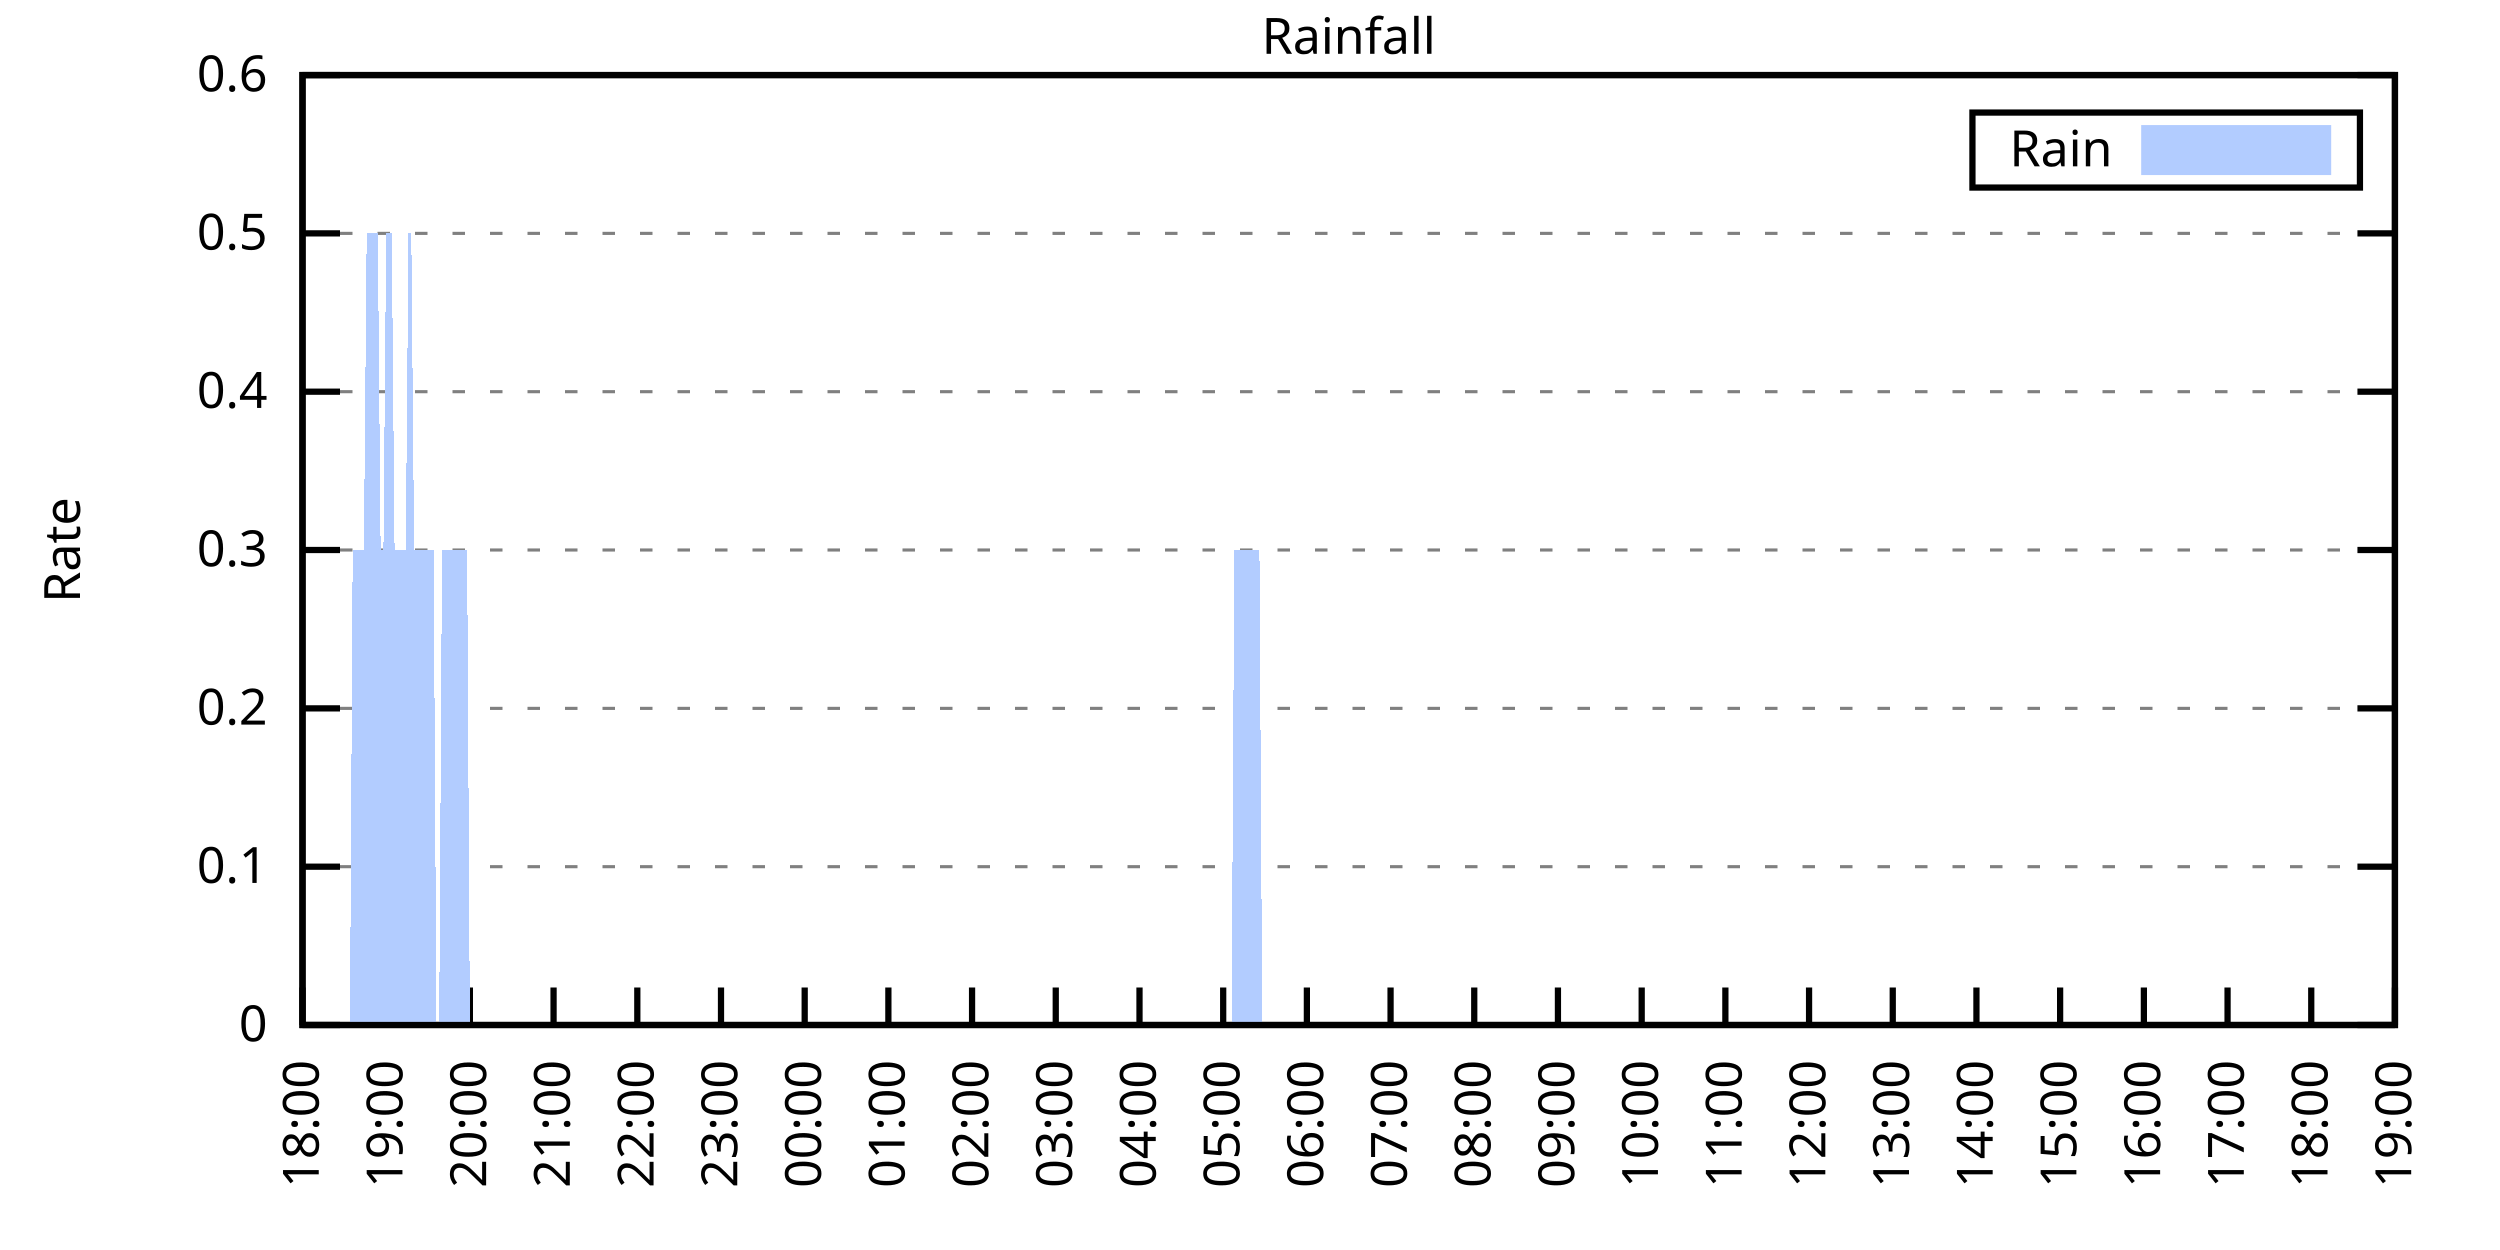
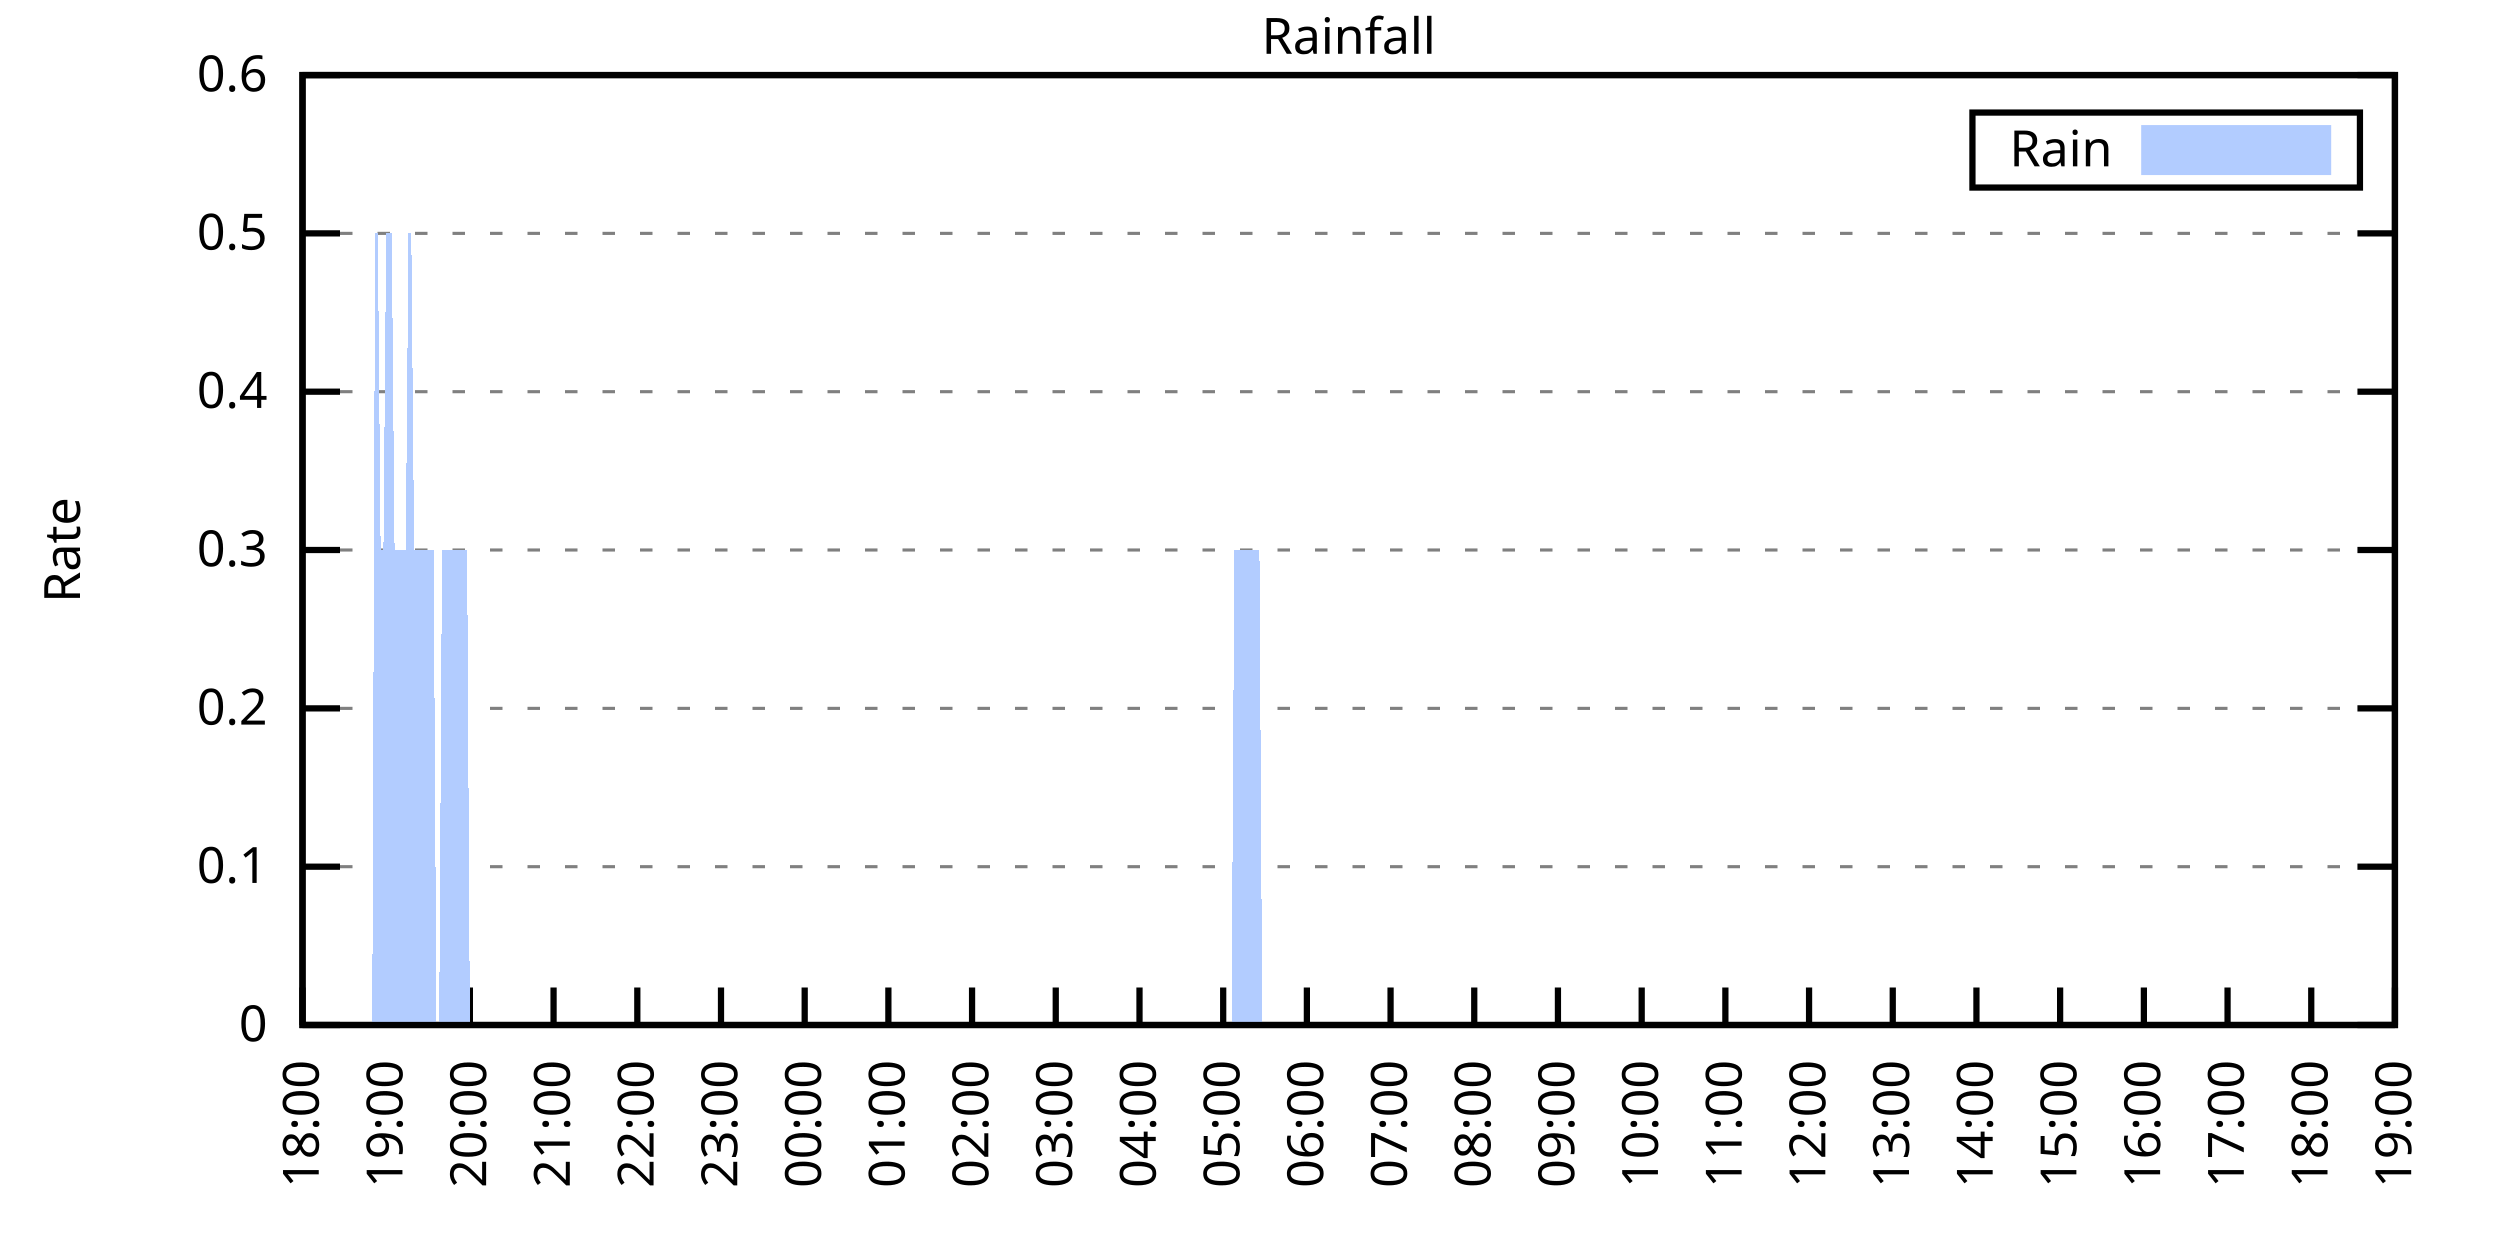
<svg xmlns="http://www.w3.org/2000/svg" xmlns:xlink="http://www.w3.org/1999/xlink" width="400" height="200" viewBox="0 0 400 200">
  <g id="gnuplot_canvas">
    <rect x="0" y="0" width="400" height="200" fill="none" />
    <defs>
      <circle id="gpDot" r="0.5" stroke-width="0.5" stroke="currentColor" />
      <path id="gpPt0" stroke-width="0.333" stroke="currentColor" d="M-1,0 h2 M0,-1 v2" />
      <path id="gpPt1" stroke-width="0.333" stroke="currentColor" d="M-1,-1 L1,1 M1,-1 L-1,1" />
      <path id="gpPt2" stroke-width="0.333" stroke="currentColor" d="M-1,0 L1,0 M0,-1 L0,1 M-1,-1 L1,1 M-1,1 L1,-1" />
      <rect id="gpPt3" stroke-width="0.333" stroke="currentColor" x="-1" y="-1" width="2" height="2" />
      <rect id="gpPt4" stroke-width="0.333" stroke="currentColor" fill="currentColor" x="-1" y="-1" width="2" height="2" />
      <circle id="gpPt5" stroke-width="0.333" stroke="currentColor" cx="0" cy="0" r="1" />
      <use xlink:href="#gpPt5" id="gpPt6" fill="currentColor" stroke="none" />
      <path id="gpPt7" stroke-width="0.333" stroke="currentColor" d="M0,-1.33 L-1.33,0.67 L1.33,0.67 z" />
      <use xlink:href="#gpPt7" id="gpPt8" fill="currentColor" stroke="none" />
      <use xlink:href="#gpPt7" id="gpPt9" stroke="currentColor" transform="rotate(180)" />
      <use xlink:href="#gpPt9" id="gpPt10" fill="currentColor" stroke="none" />
      <use xlink:href="#gpPt3" id="gpPt11" stroke="currentColor" transform="rotate(45)" />
      <use xlink:href="#gpPt11" id="gpPt12" fill="currentColor" stroke="none" />
      <path id="gpPt13" stroke-width="0.333" stroke="currentColor" d="M0,1.330 L1.265,0.411 L0.782,-1.067 L-0.782,-1.076 L-1.265,0.411 z" />
      <use xlink:href="#gpPt13" id="gpPt14" fill="currentColor" stroke="none" />
      <filter id="textbox" filterUnits="objectBoundingBox" x="0" y="0" height="1" width="1">
        <feFlood flood-color="white" flood-opacity="1" result="bgnd" />
        <feComposite in="SourceGraphic" in2="bgnd" operator="atop" />
      </filter>
      <filter id="greybox" filterUnits="objectBoundingBox" x="0" y="0" height="1" width="1">
        <feFlood flood-color="lightgrey" flood-opacity="1" result="grey" />
        <feComposite in="SourceGraphic" in2="grey" operator="atop" />
      </filter>
    </defs>
    <g fill="none" color="white" stroke="currentColor" stroke-width="1.00" stroke-linecap="butt" stroke-linejoin="miter">
</g>
    <g fill="none" color="black" stroke="currentColor" stroke-width="1.00" stroke-linecap="butt" stroke-linejoin="miter">
      <g stroke="none" shape-rendering="crispEdges">
        <polygon fill="rgb(255, 255, 255)" points="48.40,164.00 383.18,164.00 383.18,12.02 48.40,12.02 " />
      </g>
    </g>
    <g fill="none" color="black" stroke="currentColor" stroke-width="1.00" stroke-linecap="butt" stroke-linejoin="miter">
</g>
    <g fill="none" color="black" stroke="black" stroke-width="0.50" stroke-linecap="butt" stroke-linejoin="miter">
</g>
    <g fill="none" color="gray" stroke="currentColor" stroke-width="0.50" stroke-linecap="butt" stroke-linejoin="miter">
      <path stroke="gray" stroke-dasharray="2,4" class="gridline" d="M48.40,164.00 L383.19,164.00  " />
    </g>
    <g fill="none" color="gray" stroke="gray" stroke-width="1.00" stroke-linecap="butt" stroke-linejoin="miter">
</g>
    <g fill="none" color="black" stroke="currentColor" stroke-width="1.00" stroke-linecap="butt" stroke-linejoin="miter">
      <path stroke="black" d="M48.40,164.00 L54.40,164.00 M383.19,164.00 L377.19,164.00  " />
      <g transform="translate(42.80,166.60)" stroke="none" fill="black" font-family="Sans" font-size="8.00" text-anchor="end">
        <text>
          <tspan font-family="Sans"> 0</tspan>
        </text>
      </g>
    </g>
    <g fill="none" color="black" stroke="currentColor" stroke-width="1.00" stroke-linecap="butt" stroke-linejoin="miter">
</g>
    <g fill="none" color="black" stroke="black" stroke-width="0.50" stroke-linecap="butt" stroke-linejoin="miter">
</g>
    <g fill="none" color="gray" stroke="currentColor" stroke-width="0.50" stroke-linecap="butt" stroke-linejoin="miter">
      <path stroke="gray" stroke-dasharray="2,4" class="gridline" d="M48.40,138.67 L383.19,138.67  " />
    </g>
    <g fill="none" color="gray" stroke="gray" stroke-width="1.00" stroke-linecap="butt" stroke-linejoin="miter">
</g>
    <g fill="none" color="black" stroke="currentColor" stroke-width="1.00" stroke-linecap="butt" stroke-linejoin="miter">
      <path stroke="black" d="M48.40,138.67 L54.40,138.67 M383.19,138.67 L377.19,138.67  " />
      <g transform="translate(42.80,141.27)" stroke="none" fill="black" font-family="Sans" font-size="8.00" text-anchor="end">
        <text>
          <tspan font-family="Sans"> 0.1</tspan>
        </text>
      </g>
    </g>
    <g fill="none" color="black" stroke="currentColor" stroke-width="1.00" stroke-linecap="butt" stroke-linejoin="miter">
</g>
    <g fill="none" color="black" stroke="black" stroke-width="0.50" stroke-linecap="butt" stroke-linejoin="miter">
</g>
    <g fill="none" color="gray" stroke="currentColor" stroke-width="0.50" stroke-linecap="butt" stroke-linejoin="miter">
      <path stroke="gray" stroke-dasharray="2,4" class="gridline" d="M48.40,113.34 L383.19,113.34  " />
    </g>
    <g fill="none" color="gray" stroke="gray" stroke-width="1.00" stroke-linecap="butt" stroke-linejoin="miter">
</g>
    <g fill="none" color="black" stroke="currentColor" stroke-width="1.00" stroke-linecap="butt" stroke-linejoin="miter">
      <path stroke="black" d="M48.40,113.34 L54.40,113.34 M383.19,113.34 L377.19,113.34  " />
      <g transform="translate(42.80,115.94)" stroke="none" fill="black" font-family="Sans" font-size="8.00" text-anchor="end">
        <text>
          <tspan font-family="Sans"> 0.2</tspan>
        </text>
      </g>
    </g>
    <g fill="none" color="black" stroke="currentColor" stroke-width="1.00" stroke-linecap="butt" stroke-linejoin="miter">
</g>
    <g fill="none" color="black" stroke="black" stroke-width="0.50" stroke-linecap="butt" stroke-linejoin="miter">
</g>
    <g fill="none" color="gray" stroke="currentColor" stroke-width="0.50" stroke-linecap="butt" stroke-linejoin="miter">
      <path stroke="gray" stroke-dasharray="2,4" class="gridline" d="M48.40,88.00 L383.19,88.00  " />
    </g>
    <g fill="none" color="gray" stroke="gray" stroke-width="1.00" stroke-linecap="butt" stroke-linejoin="miter">
</g>
    <g fill="none" color="black" stroke="currentColor" stroke-width="1.00" stroke-linecap="butt" stroke-linejoin="miter">
      <path stroke="black" d="M48.40,88.00 L54.40,88.00 M383.19,88.00 L377.19,88.00  " />
      <g transform="translate(42.80,90.60)" stroke="none" fill="black" font-family="Sans" font-size="8.00" text-anchor="end">
        <text>
          <tspan font-family="Sans"> 0.3</tspan>
        </text>
      </g>
    </g>
    <g fill="none" color="black" stroke="currentColor" stroke-width="1.00" stroke-linecap="butt" stroke-linejoin="miter">
</g>
    <g fill="none" color="black" stroke="black" stroke-width="0.50" stroke-linecap="butt" stroke-linejoin="miter">
</g>
    <g fill="none" color="gray" stroke="currentColor" stroke-width="0.50" stroke-linecap="butt" stroke-linejoin="miter">
      <path stroke="gray" stroke-dasharray="2,4" class="gridline" d="M48.40,62.67 L383.19,62.67  " />
    </g>
    <g fill="none" color="gray" stroke="gray" stroke-width="1.00" stroke-linecap="butt" stroke-linejoin="miter">
</g>
    <g fill="none" color="black" stroke="currentColor" stroke-width="1.00" stroke-linecap="butt" stroke-linejoin="miter">
      <path stroke="black" d="M48.40,62.67 L54.40,62.67 M383.19,62.67 L377.19,62.67  " />
      <g transform="translate(42.80,65.27)" stroke="none" fill="black" font-family="Sans" font-size="8.00" text-anchor="end">
        <text>
          <tspan font-family="Sans"> 0.4</tspan>
        </text>
      </g>
    </g>
    <g fill="none" color="black" stroke="currentColor" stroke-width="1.00" stroke-linecap="butt" stroke-linejoin="miter">
</g>
    <g fill="none" color="black" stroke="black" stroke-width="0.50" stroke-linecap="butt" stroke-linejoin="miter">
</g>
    <g fill="none" color="gray" stroke="currentColor" stroke-width="0.50" stroke-linecap="butt" stroke-linejoin="miter">
      <path stroke="gray" stroke-dasharray="2,4" class="gridline" d="M48.40,37.34 L383.19,37.34  " />
    </g>
    <g fill="none" color="gray" stroke="gray" stroke-width="1.00" stroke-linecap="butt" stroke-linejoin="miter">
</g>
    <g fill="none" color="black" stroke="currentColor" stroke-width="1.00" stroke-linecap="butt" stroke-linejoin="miter">
      <path stroke="black" d="M48.40,37.34 L54.40,37.34 M383.19,37.34 L377.19,37.34  " />
      <g transform="translate(42.80,39.94)" stroke="none" fill="black" font-family="Sans" font-size="8.00" text-anchor="end">
        <text>
          <tspan font-family="Sans"> 0.5</tspan>
        </text>
      </g>
    </g>
    <g fill="none" color="black" stroke="currentColor" stroke-width="1.00" stroke-linecap="butt" stroke-linejoin="miter">
</g>
    <g fill="none" color="black" stroke="black" stroke-width="0.50" stroke-linecap="butt" stroke-linejoin="miter">
</g>
    <g fill="none" color="gray" stroke="currentColor" stroke-width="0.50" stroke-linecap="butt" stroke-linejoin="miter">
      <path stroke="gray" stroke-dasharray="2,4" class="gridline" d="M48.40,12.01 L383.19,12.01  " />
    </g>
    <g fill="none" color="gray" stroke="gray" stroke-width="1.00" stroke-linecap="butt" stroke-linejoin="miter">
</g>
    <g fill="none" color="black" stroke="currentColor" stroke-width="1.00" stroke-linecap="butt" stroke-linejoin="miter">
      <path stroke="black" d="M48.40,12.01 L54.40,12.01 M383.19,12.01 L377.19,12.01  " />
      <g transform="translate(42.80,14.61)" stroke="none" fill="black" font-family="Sans" font-size="8.00" text-anchor="end">
        <text>
          <tspan font-family="Sans"> 0.6</tspan>
        </text>
      </g>
    </g>
    <g fill="none" color="black" stroke="currentColor" stroke-width="1.00" stroke-linecap="butt" stroke-linejoin="miter">
      <path stroke="black" d="M48.40,164.00 L48.40,158.00  " />
      <g transform="translate(51.00,169.60) rotate(270.00)" stroke="none" fill="black" font-family="Sans" font-size="8.00" text-anchor="end">
        <text>
          <tspan font-family="Sans">18:00</tspan>
        </text>
      </g>
    </g>
    <g fill="none" color="black" stroke="currentColor" stroke-width="1.00" stroke-linecap="butt" stroke-linejoin="miter">
      <path stroke="black" d="M61.79,164.00 L61.79,158.00  " />
      <g transform="translate(64.39,169.60) rotate(270.00)" stroke="none" fill="black" font-family="Sans" font-size="8.00" text-anchor="end">
        <text>
          <tspan font-family="Sans">19:00</tspan>
        </text>
      </g>
    </g>
    <g fill="none" color="black" stroke="currentColor" stroke-width="1.00" stroke-linecap="butt" stroke-linejoin="miter">
      <path stroke="black" d="M75.18,164.00 L75.18,158.00  " />
      <g transform="translate(77.78,169.60) rotate(270.00)" stroke="none" fill="black" font-family="Sans" font-size="8.00" text-anchor="end">
        <text>
          <tspan font-family="Sans">20:00</tspan>
        </text>
      </g>
    </g>
    <g fill="none" color="black" stroke="currentColor" stroke-width="1.00" stroke-linecap="butt" stroke-linejoin="miter">
      <path stroke="black" d="M88.57,164.00 L88.57,158.00  " />
      <g transform="translate(91.17,169.60) rotate(270.00)" stroke="none" fill="black" font-family="Sans" font-size="8.00" text-anchor="end">
        <text>
          <tspan font-family="Sans">21:00</tspan>
        </text>
      </g>
    </g>
    <g fill="none" color="black" stroke="currentColor" stroke-width="1.00" stroke-linecap="butt" stroke-linejoin="miter">
      <path stroke="black" d="M101.97,164.00 L101.97,158.00  " />
      <g transform="translate(104.57,169.60) rotate(270.00)" stroke="none" fill="black" font-family="Sans" font-size="8.00" text-anchor="end">
        <text>
          <tspan font-family="Sans">22:00</tspan>
        </text>
      </g>
    </g>
    <g fill="none" color="black" stroke="currentColor" stroke-width="1.00" stroke-linecap="butt" stroke-linejoin="miter">
      <path stroke="black" d="M115.36,164.00 L115.36,158.00  " />
      <g transform="translate(117.96,169.60) rotate(270.00)" stroke="none" fill="black" font-family="Sans" font-size="8.00" text-anchor="end">
        <text>
          <tspan font-family="Sans">23:00</tspan>
        </text>
      </g>
    </g>
    <g fill="none" color="black" stroke="currentColor" stroke-width="1.00" stroke-linecap="butt" stroke-linejoin="miter">
      <path stroke="black" d="M128.75,164.00 L128.75,158.00  " />
      <g transform="translate(131.35,169.60) rotate(270.00)" stroke="none" fill="black" font-family="Sans" font-size="8.00" text-anchor="end">
        <text>
          <tspan font-family="Sans">00:00</tspan>
        </text>
      </g>
    </g>
    <g fill="none" color="black" stroke="currentColor" stroke-width="1.00" stroke-linecap="butt" stroke-linejoin="miter">
      <path stroke="black" d="M142.14,164.00 L142.14,158.00  " />
      <g transform="translate(144.74,169.60) rotate(270.00)" stroke="none" fill="black" font-family="Sans" font-size="8.00" text-anchor="end">
        <text>
          <tspan font-family="Sans">01:00</tspan>
        </text>
      </g>
    </g>
    <g fill="none" color="black" stroke="currentColor" stroke-width="1.00" stroke-linecap="butt" stroke-linejoin="miter">
      <path stroke="black" d="M155.53,164.00 L155.53,158.00  " />
      <g transform="translate(158.13,169.60) rotate(270.00)" stroke="none" fill="black" font-family="Sans" font-size="8.00" text-anchor="end">
        <text>
          <tspan font-family="Sans">02:00</tspan>
        </text>
      </g>
    </g>
    <g fill="none" color="black" stroke="currentColor" stroke-width="1.00" stroke-linecap="butt" stroke-linejoin="miter">
      <path stroke="black" d="M168.92,164.00 L168.92,158.00  " />
      <g transform="translate(171.52,169.60) rotate(270.00)" stroke="none" fill="black" font-family="Sans" font-size="8.00" text-anchor="end">
        <text>
          <tspan font-family="Sans">03:00</tspan>
        </text>
      </g>
    </g>
    <g fill="none" color="black" stroke="currentColor" stroke-width="1.00" stroke-linecap="butt" stroke-linejoin="miter">
      <path stroke="black" d="M182.32,164.00 L182.32,158.00  " />
      <g transform="translate(184.92,169.60) rotate(270.00)" stroke="none" fill="black" font-family="Sans" font-size="8.00" text-anchor="end">
        <text>
          <tspan font-family="Sans">04:00</tspan>
        </text>
      </g>
    </g>
    <g fill="none" color="black" stroke="currentColor" stroke-width="1.00" stroke-linecap="butt" stroke-linejoin="miter">
      <path stroke="black" d="M195.71,164.00 L195.71,158.00  " />
      <g transform="translate(198.31,169.60) rotate(270.00)" stroke="none" fill="black" font-family="Sans" font-size="8.00" text-anchor="end">
        <text>
          <tspan font-family="Sans">05:00</tspan>
        </text>
      </g>
    </g>
    <g fill="none" color="black" stroke="currentColor" stroke-width="1.00" stroke-linecap="butt" stroke-linejoin="miter">
      <path stroke="black" d="M209.10,164.00 L209.10,158.00  " />
      <g transform="translate(211.70,169.60) rotate(270.00)" stroke="none" fill="black" font-family="Sans" font-size="8.00" text-anchor="end">
        <text>
          <tspan font-family="Sans">06:00</tspan>
        </text>
      </g>
    </g>
    <g fill="none" color="black" stroke="currentColor" stroke-width="1.00" stroke-linecap="butt" stroke-linejoin="miter">
      <path stroke="black" d="M222.49,164.00 L222.49,158.00  " />
      <g transform="translate(225.09,169.60) rotate(270.00)" stroke="none" fill="black" font-family="Sans" font-size="8.00" text-anchor="end">
        <text>
          <tspan font-family="Sans">07:00</tspan>
        </text>
      </g>
    </g>
    <g fill="none" color="black" stroke="currentColor" stroke-width="1.00" stroke-linecap="butt" stroke-linejoin="miter">
      <path stroke="black" d="M235.88,164.00 L235.88,158.00  " />
      <g transform="translate(238.48,169.60) rotate(270.00)" stroke="none" fill="black" font-family="Sans" font-size="8.00" text-anchor="end">
        <text>
          <tspan font-family="Sans">08:00</tspan>
        </text>
      </g>
    </g>
    <g fill="none" color="black" stroke="currentColor" stroke-width="1.00" stroke-linecap="butt" stroke-linejoin="miter">
      <path stroke="black" d="M249.27,164.00 L249.27,158.00  " />
      <g transform="translate(251.87,169.60) rotate(270.00)" stroke="none" fill="black" font-family="Sans" font-size="8.00" text-anchor="end">
        <text>
          <tspan font-family="Sans">09:00</tspan>
        </text>
      </g>
    </g>
    <g fill="none" color="black" stroke="currentColor" stroke-width="1.00" stroke-linecap="butt" stroke-linejoin="miter">
      <path stroke="black" d="M262.67,164.00 L262.67,158.00  " />
      <g transform="translate(265.27,169.60) rotate(270.00)" stroke="none" fill="black" font-family="Sans" font-size="8.00" text-anchor="end">
        <text>
          <tspan font-family="Sans">10:00</tspan>
        </text>
      </g>
    </g>
    <g fill="none" color="black" stroke="currentColor" stroke-width="1.00" stroke-linecap="butt" stroke-linejoin="miter">
      <path stroke="black" d="M276.06,164.00 L276.06,158.00  " />
      <g transform="translate(278.66,169.60) rotate(270.00)" stroke="none" fill="black" font-family="Sans" font-size="8.00" text-anchor="end">
        <text>
          <tspan font-family="Sans">11:00</tspan>
        </text>
      </g>
    </g>
    <g fill="none" color="black" stroke="currentColor" stroke-width="1.00" stroke-linecap="butt" stroke-linejoin="miter">
      <path stroke="black" d="M289.45,164.00 L289.45,158.00  " />
      <g transform="translate(292.05,169.60) rotate(270.00)" stroke="none" fill="black" font-family="Sans" font-size="8.00" text-anchor="end">
        <text>
          <tspan font-family="Sans">12:00</tspan>
        </text>
      </g>
    </g>
    <g fill="none" color="black" stroke="currentColor" stroke-width="1.00" stroke-linecap="butt" stroke-linejoin="miter">
      <path stroke="black" d="M302.84,164.00 L302.84,158.00  " />
      <g transform="translate(305.44,169.60) rotate(270.00)" stroke="none" fill="black" font-family="Sans" font-size="8.00" text-anchor="end">
        <text>
          <tspan font-family="Sans">13:00</tspan>
        </text>
      </g>
    </g>
    <g fill="none" color="black" stroke="currentColor" stroke-width="1.00" stroke-linecap="butt" stroke-linejoin="miter">
      <path stroke="black" d="M316.23,164.00 L316.23,158.00  " />
      <g transform="translate(318.83,169.60) rotate(270.00)" stroke="none" fill="black" font-family="Sans" font-size="8.00" text-anchor="end">
        <text>
          <tspan font-family="Sans">14:00</tspan>
        </text>
      </g>
    </g>
    <g fill="none" color="black" stroke="currentColor" stroke-width="1.00" stroke-linecap="butt" stroke-linejoin="miter">
      <path stroke="black" d="M329.62,164.00 L329.62,158.00  " />
      <g transform="translate(332.22,169.60) rotate(270.00)" stroke="none" fill="black" font-family="Sans" font-size="8.00" text-anchor="end">
        <text>
          <tspan font-family="Sans">15:00</tspan>
        </text>
      </g>
    </g>
    <g fill="none" color="black" stroke="currentColor" stroke-width="1.00" stroke-linecap="butt" stroke-linejoin="miter">
      <path stroke="black" d="M343.02,164.00 L343.02,158.00  " />
      <g transform="translate(345.62,169.60) rotate(270.00)" stroke="none" fill="black" font-family="Sans" font-size="8.00" text-anchor="end">
        <text>
          <tspan font-family="Sans">16:00</tspan>
        </text>
      </g>
    </g>
    <g fill="none" color="black" stroke="currentColor" stroke-width="1.00" stroke-linecap="butt" stroke-linejoin="miter">
      <path stroke="black" d="M356.41,164.00 L356.41,158.00  " />
      <g transform="translate(359.01,169.60) rotate(270.00)" stroke="none" fill="black" font-family="Sans" font-size="8.00" text-anchor="end">
        <text>
          <tspan font-family="Sans">17:00</tspan>
        </text>
      </g>
    </g>
    <g fill="none" color="black" stroke="currentColor" stroke-width="1.00" stroke-linecap="butt" stroke-linejoin="miter">
      <path stroke="black" d="M369.80,164.00 L369.80,158.00  " />
      <g transform="translate(372.40,169.60) rotate(270.00)" stroke="none" fill="black" font-family="Sans" font-size="8.00" text-anchor="end">
        <text>
          <tspan font-family="Sans">18:00</tspan>
        </text>
      </g>
    </g>
    <g fill="none" color="black" stroke="currentColor" stroke-width="1.00" stroke-linecap="butt" stroke-linejoin="miter">
      <path stroke="black" d="M383.19,164.00 L383.19,158.00  " />
      <g transform="translate(385.79,169.60) rotate(270.00)" stroke="none" fill="black" font-family="Sans" font-size="8.00" text-anchor="end">
        <text>
          <tspan font-family="Sans">19:00</tspan>
        </text>
      </g>
    </g>
    <g fill="none" color="black" stroke="currentColor" stroke-width="1.00" stroke-linecap="butt" stroke-linejoin="miter">
</g>
    <g fill="none" color="black" stroke="currentColor" stroke-width="1.00" stroke-linecap="butt" stroke-linejoin="miter">
      <path stroke="black" d="M48.40,12.01 L48.40,164.00 L383.19,164.00 L383.19,12.01 L48.40,12.01 Z  " />
    </g>
    <g fill="none" color="black" stroke="currentColor" stroke-width="1.00" stroke-linecap="butt" stroke-linejoin="miter">
</g>
    <g fill="none" color="black" stroke="currentColor" stroke-width="1.00" stroke-linecap="butt" stroke-linejoin="miter">
      <path stroke="black" d="M315.59,30.01 L315.59,18.01 L377.59,18.01 L377.59,30.01 L315.59,30.01 Z  " />
    </g>
    <g id="Rainfall_plot_1">
      <g fill="none" color="white" stroke="black" stroke-width="2.00" stroke-linecap="butt" stroke-linejoin="miter">
</g>
      <g fill="none" color="black" stroke="currentColor" stroke-width="2.00" stroke-linecap="butt" stroke-linejoin="miter">
        <g transform="translate(337.99,26.61)" stroke="none" fill="black" font-family="Sans" font-size="8.00" text-anchor="end">
          <text>
            <tspan font-family="Sans">Rain</tspan>
          </text>
        </g>
      </g>
      <g fill="none" color="black" stroke="currentColor" stroke-width="2.00" stroke-linecap="butt" stroke-linejoin="miter">
        <g stroke="none" shape-rendering="crispEdges">
          <polygon fill="rgb(178, 204, 255)" points="343.59,27.01 371.99,27.01 371.99,21.01 343.59,21.01 " />
        </g>
        <path stroke="rgb(178, 204, 255)" d="M343.59,27.01 L371.99,27.01 L371.99,21.01 L343.59,21.01 L343.59,27.01 Z  " />
      </g>
      <g fill="none" color="black" stroke="currentColor" stroke-width="2.00" stroke-linecap="butt" stroke-linejoin="miter">
        <g stroke="none" shape-rendering="crispEdges">
-           <polygon fill="rgb(178, 204, 255)" points="51.97,164.00 52.42,164.00 52.86,164.00 53.31,164.00 53.76,164.00 54.20,164.00 54.65,164.00 55.10,164.00 55.54,164.00 55.99,164.00 56.43,88.00 56.88,88.00 57.33,88.00 57.77,88.00 58.22,88.00 58.67,37.34 59.11,37.34 59.56,37.34 60.01,37.34 60.45,37.34 60.90,88.00 61.35,88.00 61.79,37.34 62.24,37.34 62.68,37.34 63.13,88.00 63.58,88.00 64.02,88.00 64.47,88.00 64.92,88.00 65.36,37.34 65.81,37.34 66.26,88.00 66.70,88.00 67.15,88.00 67.59,88.00 68.04,88.00 68.49,88.00 68.93,88.00 69.38,88.00 69.83,164.00 70.27,164.00 70.72,88.00 71.17,88.00 71.61,88.00 72.06,88.00 72.50,88.00 72.95,88.00 73.40,88.00 73.84,88.00 74.29,88.00 74.74,88.00 75.18,164.00 75.63,164.00 76.08,164.00 76.52,164.00 76.97,164.00 77.42,164.00 77.86,164.00 78.31,164.00 78.75,164.00 79.20,164.00 79.65,164.00 80.09,164.00 80.54,164.00 80.99,164.00 81.43,164.00 81.88,164.00 82.33,164.00 82.77,164.00 83.22,164.00 83.66,164.00 84.11,164.00 84.56,164.00 85.00,164.00 85.45,164.00 85.90,164.00 86.34,164.00 86.79,164.00 87.24,164.00 87.68,164.00 88.13,164.00 88.57,164.00 89.02,164.00 89.47,164.00 89.91,164.00 90.36,164.00 90.81,164.00 91.25,164.00 91.70,164.00 92.15,164.00 92.59,164.00 93.04,164.00 93.49,164.00 93.93,164.00 94.38,164.00 94.82,164.00 95.27,164.00 95.72,164.00 96.16,164.00 96.61,164.00 97.06,164.00 97.50,164.00 97.95,164.00 98.40,164.00 98.84,164.00 99.29,164.00 99.73,164.00 100.18,164.00 100.63,164.00 101.07,164.00 101.52,164.00 101.97,164.00 102.41,164.00 102.86,164.00 103.31,164.00 103.75,164.00 104.20,164.00 104.64,164.00 105.09,164.00 105.54,164.00 105.98,164.00 106.43,164.00 106.88,164.00 107.32,164.00 107.77,164.00 108.22,164.00 108.66,164.00 109.11,164.00 109.55,164.00 110.00,164.00 110.45,164.00 110.89,164.00 111.34,164.00 111.79,164.00 112.23,164.00 112.68,164.00 113.13,164.00 113.57,164.00 114.02,164.00 114.47,164.00 114.91,164.00 115.36,164.00 115.80,164.00 116.25,164.00 116.70,164.00 117.14,164.00 117.59,164.00 118.04,164.00 118.48,164.00 118.93,164.00 119.38,164.00 119.82,164.00 120.27,164.00 120.71,164.00 121.16,164.00 121.61,164.00 122.05,164.00 122.50,164.00 122.95,164.00 123.39,164.00 123.84,164.00 124.29,164.00 124.73,164.00 125.18,164.00 125.62,164.00 126.07,164.00 126.52,164.00 126.96,164.00 127.41,164.00 127.86,164.00 128.30,164.00 128.75,164.00 129.20,164.00 129.64,164.00 130.09,164.00 130.54,164.00 130.98,164.00 131.43,164.00 131.87,164.00 132.32,164.00 132.77,164.00 133.21,164.00 133.66,164.00 134.11,164.00 134.55,164.00 135.00,164.00 135.45,164.00 135.89,164.00 136.34,164.00 136.78,164.00 137.23,164.00 137.68,164.00 138.12,164.00 138.57,164.00 139.02,164.00 139.46,164.00 139.91,164.00 140.36,164.00 140.80,164.00 141.25,164.00 141.69,164.00 142.14,164.00 142.59,164.00 143.03,164.00 143.48,164.00 143.93,164.00 144.37,164.00 144.82,164.00 145.27,164.00 145.71,164.00 146.16,164.00 146.61,164.00 147.05,164.00 147.50,164.00 147.94,164.00 148.39,164.00 148.84,164.00 149.28,164.00 149.73,164.00 150.18,164.00 150.62,164.00 151.07,164.00 151.52,164.00 151.96,164.00 152.41,164.00 152.85,164.00 153.30,164.00 153.75,164.00 154.19,164.00 154.64,164.00 155.09,164.00 155.53,164.00 155.98,164.00 156.43,164.00 156.87,164.00 157.32,164.00 157.76,164.00 158.21,164.00 158.66,164.00 159.10,164.00 159.55,164.00 160.00,164.00 160.44,164.00 160.89,164.00 161.34,164.00 161.78,164.00 162.23,164.00 162.67,164.00 163.12,164.00 163.57,164.00 164.01,164.00 164.46,164.00 164.91,164.00 165.35,164.00 165.80,164.00 166.25,164.00 166.69,164.00 167.14,164.00 167.59,164.00 168.03,164.00 168.48,164.00 168.92,164.00 169.37,164.00 169.82,164.00 170.26,164.00 170.71,164.00 171.16,164.00 171.60,164.00 172.05,164.00 172.50,164.00 172.94,164.00 173.39,164.00 173.83,164.00 174.28,164.00 174.73,164.00 175.17,164.00 175.62,164.00 176.07,164.00 176.51,164.00 176.96,164.00 177.41,164.00 177.85,164.00 178.30,164.00 178.74,164.00 179.19,164.00 179.64,164.00 180.08,164.00 180.53,164.00 180.98,164.00 181.42,164.00 181.87,164.00 182.32,164.00 182.76,164.00 183.21,164.00 183.66,164.00 184.10,164.00 184.55,164.00 184.99,164.00 185.44,164.00 185.89,164.00 186.33,164.00 186.78,164.00 187.23,164.00 187.67,164.00 188.12,164.00 188.57,164.00 189.01,164.00 189.46,164.00 189.90,164.00 190.35,164.00 190.80,164.00 191.24,164.00 191.69,164.00 192.14,164.00 192.58,164.00 193.03,164.00 193.48,164.00 193.92,164.00 194.37,164.00 194.81,164.00 195.26,164.00 195.71,164.00 196.15,164.00 196.60,164.00 197.05,164.00 197.49,88.00 197.94,88.00 198.39,88.00 198.83,88.00 199.28,88.00 199.73,88.00 200.17,88.00 200.62,88.00 201.06,88.00 201.51,88.00 201.96,164.00 202.40,164.00 202.85,164.00 203.30,164.00 203.74,164.00 204.19,164.00 204.64,164.00 205.08,164.00 205.53,164.00 205.97,164.00 206.42,164.00 206.87,164.00 207.31,164.00 207.76,164.00 208.21,164.00 208.65,164.00 209.10,164.00 209.55,164.00 209.99,164.00 210.44,164.00 210.88,164.00 211.33,164.00 211.78,164.00 212.22,164.00 212.67,164.00 213.12,164.00 213.56,164.00 214.01,164.00 214.46,164.00 214.90,164.00 215.35,164.00 215.80,164.00 216.24,164.00 216.69,164.00 217.13,164.00 217.58,164.00 218.03,164.00 218.47,164.00 218.92,164.00 219.37,164.00 219.81,164.00 220.26,164.00 220.71,164.00 221.15,164.00 221.60,164.00 222.04,164.00 222.49,164.00 222.94,164.00 223.38,164.00 223.83,164.00 224.28,164.00 224.72,164.00 225.17,164.00 225.62,164.00 226.06,164.00 226.51,164.00 226.95,164.00 227.40,164.00 227.85,164.00 228.29,164.00 228.74,164.00 229.19,164.00 229.63,164.00 230.08,164.00 230.53,164.00 230.97,164.00 231.42,164.00 231.86,164.00 232.31,164.00 232.76,164.00 233.20,164.00 233.65,164.00 234.10,164.00 234.54,164.00 234.99,164.00 235.44,164.00 235.88,164.00 236.33,164.00 236.78,164.00 237.22,164.00 237.67,164.00 238.11,164.00 238.56,164.00 239.01,164.00 239.45,164.00 239.90,164.00 240.35,164.00 240.79,164.00 241.24,164.00 241.69,164.00 242.13,164.00 242.58,164.00 243.02,164.00 243.47,164.00 243.92,164.00 244.36,164.00 244.81,164.00 245.26,164.00 245.70,164.00 246.15,164.00 246.60,164.00 247.04,164.00 247.49,164.00 247.93,164.00 248.38,164.00 248.83,164.00 249.27,164.00 249.72,164.00 250.17,164.00 250.61,164.00 251.06,164.00 251.51,164.00 251.95,164.00 252.40,164.00 252.85,164.00 253.29,164.00 253.74,164.00 254.18,164.00 254.63,164.00 255.08,164.00 255.52,164.00 255.97,164.00 256.42,164.00 256.86,164.00 257.31,164.00 257.76,164.00 258.20,164.00 258.65,164.00 259.09,164.00 259.54,164.00 259.99,164.00 260.43,164.00 260.88,164.00 261.33,164.00 261.77,164.00 262.22,164.00 262.67,164.00 263.11,164.00 263.56,164.00 264.00,164.00 264.45,164.00 264.90,164.00 265.34,164.00 265.79,164.00 266.24,164.00 266.68,164.00 267.13,164.00 267.58,164.00 268.02,164.00 268.47,164.00 268.92,164.00 269.36,164.00 269.81,164.00 270.25,164.00 270.70,164.00 271.15,164.00 271.59,164.00 272.04,164.00 272.49,164.00 272.93,164.00 273.38,164.00 273.83,164.00 274.27,164.00 274.72,164.00 275.16,164.00 275.61,164.00 276.06,164.00 276.50,164.00 276.95,164.00 277.40,164.00 277.84,164.00 278.29,164.00 278.74,164.00 279.18,164.00 279.63,164.00 280.07,164.00 280.52,164.00 280.97,164.00 281.41,164.00 281.86,164.00 282.31,164.00 282.75,164.00 283.20,164.00 283.65,164.00 284.09,164.00 284.54,164.00 284.98,164.00 285.43,164.00 285.88,164.00 286.32,164.00 286.77,164.00 287.22,164.00 287.66,164.00 288.11,164.00 288.56,164.00 289.00,164.00 289.45,164.00 289.90,164.00 290.34,164.00 290.79,164.00 291.23,164.00 291.68,164.00 292.13,164.00 292.57,164.00 293.02,164.00 293.47,164.00 293.91,164.00 294.36,164.00 294.81,164.00 295.25,164.00 295.70,164.00 296.14,164.00 296.59,164.00 297.04,164.00 297.48,164.00 297.93,164.00 298.38,164.00 298.82,164.00 299.27,164.00 299.72,164.00 300.16,164.00 300.61,164.00 301.05,164.00 301.50,164.00 301.95,164.00 302.39,164.00 302.84,164.00 303.29,164.00 303.73,164.00 304.18,164.00 304.63,164.00 305.07,164.00 305.52,164.00 305.97,164.00 306.41,164.00 306.86,164.00 307.30,164.00 307.75,164.00 308.20,164.00 308.64,164.00 309.09,164.00 309.54,164.00 309.98,164.00 310.43,164.00 310.88,164.00 311.32,164.00 311.77,164.00 312.21,164.00 312.66,164.00 313.11,164.00 313.55,164.00 314.00,164.00 314.45,164.00 314.89,164.00 315.34,164.00 315.79,164.00 316.23,164.00 316.68,164.00 317.12,164.00 317.57,164.00 318.02,164.00 318.46,164.00 318.91,164.00 319.36,164.00 319.80,164.00 320.25,164.00 320.70,164.00 321.14,164.00 321.59,164.00 322.04,164.00 322.48,164.00 322.93,164.00 323.37,164.00 323.82,164.00 324.27,164.00 324.71,164.00 325.16,164.00 325.61,164.00 326.05,164.00 326.50,164.00 326.95,164.00 327.39,164.00 327.84,164.00 328.28,164.00 328.73,164.00 329.18,164.00 329.62,164.00 330.07,164.00 330.52,164.00 330.96,164.00 331.41,164.00 331.86,164.00 332.30,164.00 332.75,164.00 333.19,164.00 333.64,164.00 334.09,164.00 334.53,164.00 334.98,164.00 335.43,164.00 335.87,164.00 336.32,164.00 336.77,164.00 337.21,164.00 337.66,164.00 338.10,164.00 338.55,164.00 339.00,164.00 339.44,164.00 339.89,164.00 340.34,164.00 340.78,164.00 341.23,164.00 341.68,164.00 342.12,164.00 342.57,164.00 343.02,164.00 343.46,164.00 343.91,164.00 344.35,164.00 344.80,164.00 345.25,164.00 345.69,164.00 346.14,164.00 346.59,164.00 347.03,164.00 347.48,164.00 347.93,164.00 348.37,164.00 348.82,164.00 349.26,164.00 349.71,164.00 350.16,164.00 350.60,164.00 351.05,164.00 351.50,164.00 351.94,164.00 352.39,164.00 352.84,164.00 353.28,164.00 353.73,164.00 354.17,164.00 354.62,164.00 355.07,164.00 355.51,164.00 355.96,164.00 356.41,164.00 356.85,164.00 357.30,164.00 357.75,164.00 358.19,164.00 358.64,164.00 359.09,164.00 359.53,164.00 359.98,164.00 360.42,164.00 360.87,164.00 361.32,164.00 361.76,164.00 362.21,164.00 362.66,164.00 363.10,164.00 363.55,164.00 364.00,164.00 364.44,164.00 364.89,164.00 365.33,164.00 365.78,164.00 366.23,164.00 366.67,164.00 367.12,164.00 367.57,164.00 368.01,164.00 368.46,164.00 368.91,164.00 369.35,164.00 369.80,164.00 370.24,164.00 370.69,164.00 371.14,164.00 371.58,164.00 372.03,164.00 372.48,164.00 372.92,164.00 372.92,164.00 51.97,164.00 " />
+           <polygon fill="rgb(178, 204, 255)" points="55.54,164.00 55.99,164.00 56.43,164.00 56.88,164.00 57.33,164.00 57.77,164.00 58.22,164.00 58.67,164.00 59.11,164.00 59.56,164.00 60.01,37.34 60.45,37.34 60.90,88.00 61.35,88.00 61.79,37.34 62.24,37.34 62.68,37.34 63.13,88.00 63.58,88.00 64.02,88.00 64.47,88.00 64.92,88.00 65.36,37.34 65.81,37.34 66.26,88.00 66.70,88.00 67.15,88.00 67.59,88.00 68.04,88.00 68.49,88.00 68.93,88.00 69.38,88.00 69.83,164.00 70.27,164.00 70.72,88.00 71.17,88.00 71.61,88.00 72.06,88.00 72.50,88.00 72.95,88.00 73.40,88.00 73.84,88.00 74.29,88.00 74.74,88.00 75.18,164.00 75.63,164.00 76.08,164.00 76.52,164.00 76.97,164.00 77.42,164.00 77.86,164.00 78.31,164.00 78.75,164.00 79.20,164.00 79.65,164.00 80.09,164.00 80.54,164.00 80.99,164.00 81.43,164.00 81.88,164.00 82.33,164.00 82.77,164.00 83.22,164.00 83.66,164.00 84.11,164.00 84.56,164.00 85.00,164.00 85.45,164.00 85.90,164.00 86.34,164.00 86.79,164.00 87.24,164.00 87.68,164.00 88.13,164.00 88.57,164.00 89.02,164.00 89.47,164.00 89.91,164.00 90.36,164.00 90.81,164.00 91.25,164.00 91.70,164.00 92.15,164.00 92.59,164.00 93.04,164.00 93.49,164.00 93.93,164.00 94.38,164.00 94.82,164.00 95.27,164.00 95.72,164.00 96.16,164.00 96.61,164.00 97.06,164.00 97.50,164.00 97.95,164.00 98.40,164.00 98.84,164.00 99.29,164.00 99.73,164.00 100.18,164.00 100.63,164.00 101.07,164.00 101.52,164.00 101.97,164.00 102.41,164.00 102.86,164.00 103.31,164.00 103.75,164.00 104.20,164.00 104.64,164.00 105.09,164.00 105.54,164.00 105.98,164.00 106.43,164.00 106.88,164.00 107.32,164.00 107.77,164.00 108.22,164.00 108.66,164.00 109.11,164.00 109.55,164.00 110.00,164.00 110.45,164.00 110.89,164.00 111.34,164.00 111.79,164.00 112.23,164.00 112.68,164.00 113.13,164.00 113.57,164.00 114.02,164.00 114.47,164.00 114.91,164.00 115.36,164.00 115.80,164.00 116.25,164.00 116.70,164.00 117.14,164.00 117.59,164.00 118.04,164.00 118.48,164.00 118.93,164.00 119.38,164.00 119.82,164.00 120.27,164.00 120.71,164.00 121.16,164.00 121.61,164.00 122.05,164.00 122.50,164.00 122.95,164.00 123.39,164.00 123.84,164.00 124.29,164.00 124.73,164.00 125.18,164.00 125.62,164.00 126.07,164.00 126.52,164.00 126.96,164.00 127.41,164.00 127.86,164.00 128.30,164.00 128.75,164.00 129.20,164.00 129.64,164.00 130.09,164.00 130.54,164.00 130.98,164.00 131.43,164.00 131.87,164.00 132.32,164.00 132.77,164.00 133.21,164.00 133.66,164.00 134.11,164.00 134.55,164.00 135.00,164.00 135.45,164.00 135.89,164.00 136.34,164.00 136.78,164.00 137.23,164.00 137.68,164.00 138.12,164.00 138.57,164.00 139.02,164.00 139.46,164.00 139.91,164.00 140.36,164.00 140.80,164.00 141.25,164.00 141.69,164.00 142.14,164.00 142.59,164.00 143.03,164.00 143.48,164.00 143.93,164.00 144.37,164.00 144.82,164.00 145.27,164.00 145.71,164.00 146.16,164.00 146.61,164.00 147.05,164.00 147.50,164.00 147.94,164.00 148.39,164.00 148.84,164.00 149.28,164.00 149.73,164.00 150.18,164.00 150.62,164.00 151.07,164.00 151.52,164.00 151.96,164.00 152.41,164.00 152.85,164.00 153.30,164.00 153.75,164.00 154.19,164.00 154.64,164.00 155.09,164.00 155.53,164.00 155.98,164.00 156.43,164.00 156.87,164.00 157.32,164.00 157.76,164.00 158.21,164.00 158.66,164.00 159.10,164.00 159.55,164.00 160.00,164.00 160.44,164.00 160.89,164.00 161.34,164.00 161.78,164.00 162.23,164.00 162.67,164.00 163.12,164.00 163.57,164.00 164.01,164.00 164.46,164.00 164.91,164.00 165.35,164.00 165.80,164.00 166.25,164.00 166.69,164.00 167.14,164.00 167.59,164.00 168.03,164.00 168.48,164.00 168.92,164.00 169.37,164.00 169.82,164.00 170.26,164.00 170.71,164.00 171.16,164.00 171.60,164.00 172.05,164.00 172.50,164.00 172.94,164.00 173.39,164.00 173.83,164.00 174.28,164.00 174.73,164.00 175.17,164.00 175.62,164.00 176.07,164.00 176.51,164.00 176.96,164.00 177.41,164.00 177.85,164.00 178.30,164.00 178.74,164.00 179.19,164.00 179.64,164.00 180.08,164.00 180.53,164.00 180.98,164.00 181.42,164.00 181.87,164.00 182.32,164.00 182.76,164.00 183.21,164.00 183.66,164.00 184.10,164.00 184.55,164.00 184.99,164.00 185.44,164.00 185.89,164.00 186.33,164.00 186.78,164.00 187.23,164.00 187.67,164.00 188.12,164.00 188.57,164.00 189.01,164.00 189.46,164.00 189.90,164.00 190.35,164.00 190.80,164.00 191.24,164.00 191.69,164.00 192.14,164.00 192.58,164.00 193.03,164.00 193.48,164.00 193.92,164.00 194.37,164.00 194.81,164.00 195.26,164.00 195.71,164.00 196.15,164.00 196.60,164.00 197.05,164.00 197.49,88.00 197.94,88.00 198.39,88.00 198.83,88.00 199.28,88.00 199.73,88.00 200.17,88.00 200.62,88.00 201.06,88.00 201.51,88.00 201.96,164.00 202.40,164.00 202.85,164.00 203.30,164.00 203.74,164.00 204.19,164.00 204.64,164.00 205.08,164.00 205.53,164.00 205.97,164.00 206.42,164.00 206.87,164.00 207.31,164.00 207.76,164.00 208.21,164.00 208.65,164.00 209.10,164.00 209.55,164.00 209.99,164.00 210.44,164.00 210.88,164.00 211.33,164.00 211.78,164.00 212.22,164.00 212.67,164.00 213.12,164.00 213.56,164.00 214.01,164.00 214.46,164.00 214.90,164.00 215.35,164.00 215.80,164.00 216.24,164.00 216.69,164.00 217.13,164.00 217.58,164.00 218.03,164.00 218.47,164.00 218.92,164.00 219.37,164.00 219.81,164.00 220.26,164.00 220.71,164.00 221.15,164.00 221.60,164.00 222.04,164.00 222.49,164.00 222.94,164.00 223.38,164.00 223.83,164.00 224.28,164.00 224.72,164.00 225.17,164.00 225.62,164.00 226.06,164.00 226.51,164.00 226.95,164.00 227.40,164.00 227.85,164.00 228.29,164.00 228.74,164.00 229.19,164.00 229.63,164.00 230.08,164.00 230.53,164.00 230.97,164.00 231.42,164.00 231.86,164.00 232.31,164.00 232.76,164.00 233.20,164.00 233.65,164.00 234.10,164.00 234.54,164.00 234.99,164.00 235.44,164.00 235.88,164.00 236.33,164.00 236.78,164.00 237.22,164.00 237.67,164.00 238.11,164.00 238.56,164.00 239.01,164.00 239.45,164.00 239.90,164.00 240.35,164.00 240.79,164.00 241.24,164.00 241.69,164.00 242.13,164.00 242.58,164.00 243.02,164.00 243.47,164.00 243.92,164.00 244.36,164.00 244.81,164.00 245.26,164.00 245.70,164.00 246.15,164.00 246.60,164.00 247.04,164.00 247.49,164.00 247.93,164.00 248.38,164.00 248.83,164.00 249.27,164.00 249.72,164.00 250.17,164.00 250.61,164.00 251.06,164.00 251.51,164.00 251.95,164.00 252.40,164.00 252.85,164.00 253.29,164.00 253.74,164.00 254.18,164.00 254.63,164.00 255.08,164.00 255.52,164.00 255.97,164.00 256.42,164.00 256.86,164.00 257.31,164.00 257.76,164.00 258.20,164.00 258.65,164.00 259.09,164.00 259.54,164.00 259.99,164.00 260.43,164.00 260.88,164.00 261.33,164.00 261.77,164.00 262.22,164.00 262.67,164.00 263.11,164.00 263.56,164.00 264.00,164.00 264.45,164.00 264.90,164.00 265.34,164.00 265.79,164.00 266.24,164.00 266.68,164.00 267.13,164.00 267.58,164.00 268.02,164.00 268.47,164.00 268.92,164.00 269.36,164.00 269.81,164.00 270.25,164.00 270.70,164.00 271.15,164.00 271.59,164.00 272.04,164.00 272.49,164.00 272.93,164.00 273.38,164.00 273.83,164.00 274.27,164.00 274.72,164.00 275.16,164.00 275.61,164.00 276.06,164.00 276.50,164.00 276.95,164.00 277.40,164.00 277.84,164.00 278.29,164.00 278.74,164.00 279.18,164.00 279.63,164.00 280.07,164.00 280.52,164.00 280.97,164.00 281.41,164.00 281.86,164.00 282.31,164.00 282.75,164.00 283.20,164.00 283.65,164.00 284.09,164.00 284.54,164.00 284.98,164.00 285.43,164.00 285.88,164.00 286.32,164.00 286.77,164.00 287.22,164.00 287.66,164.00 288.11,164.00 288.56,164.00 289.00,164.00 289.45,164.00 289.90,164.00 290.34,164.00 290.79,164.00 291.23,164.00 291.68,164.00 292.13,164.00 292.57,164.00 293.02,164.00 293.47,164.00 293.91,164.00 294.36,164.00 294.81,164.00 295.25,164.00 295.70,164.00 296.14,164.00 296.59,164.00 297.04,164.00 297.48,164.00 297.93,164.00 298.38,164.00 298.82,164.00 299.27,164.00 299.72,164.00 300.16,164.00 300.61,164.00 301.05,164.00 301.50,164.00 301.95,164.00 302.39,164.00 302.84,164.00 303.29,164.00 303.73,164.00 304.18,164.00 304.63,164.00 305.07,164.00 305.52,164.00 305.97,164.00 306.41,164.00 306.86,164.00 307.30,164.00 307.75,164.00 308.20,164.00 308.64,164.00 309.09,164.00 309.54,164.00 309.98,164.00 310.43,164.00 310.88,164.00 311.32,164.00 311.77,164.00 312.21,164.00 312.66,164.00 313.11,164.00 313.55,164.00 314.00,164.00 314.45,164.00 314.89,164.00 315.34,164.00 315.79,164.00 316.23,164.00 316.68,164.00 317.12,164.00 317.57,164.00 318.02,164.00 318.46,164.00 318.91,164.00 319.36,164.00 319.80,164.00 320.25,164.00 320.70,164.00 321.14,164.00 321.59,164.00 322.04,164.00 322.48,164.00 322.93,164.00 323.37,164.00 323.82,164.00 324.27,164.00 324.71,164.00 325.16,164.00 325.61,164.00 326.05,164.00 326.50,164.00 326.95,164.00 327.39,164.00 327.84,164.00 328.28,164.00 328.73,164.00 329.18,164.00 329.62,164.00 330.07,164.00 330.52,164.00 330.96,164.00 331.41,164.00 331.86,164.00 332.30,164.00 332.75,164.00 333.19,164.00 333.64,164.00 334.09,164.00 334.53,164.00 334.98,164.00 335.43,164.00 335.87,164.00 336.32,164.00 336.77,164.00 337.21,164.00 337.66,164.00 338.10,164.00 338.55,164.00 339.00,164.00 339.44,164.00 339.89,164.00 340.34,164.00 340.78,164.00 341.23,164.00 341.68,164.00 342.12,164.00 342.57,164.00 343.02,164.00 343.46,164.00 343.91,164.00 344.35,164.00 344.80,164.00 345.25,164.00 345.69,164.00 346.14,164.00 346.59,164.00 347.03,164.00 347.48,164.00 347.93,164.00 348.37,164.00 348.82,164.00 349.26,164.00 349.71,164.00 350.16,164.00 350.60,164.00 351.05,164.00 351.50,164.00 351.94,164.00 352.39,164.00 352.84,164.00 353.28,164.00 353.73,164.00 354.17,164.00 354.62,164.00 355.07,164.00 355.51,164.00 355.96,164.00 356.41,164.00 356.85,164.00 357.30,164.00 357.75,164.00 358.19,164.00 358.64,164.00 359.09,164.00 359.53,164.00 359.98,164.00 360.42,164.00 360.87,164.00 361.32,164.00 361.76,164.00 362.21,164.00 362.66,164.00 363.10,164.00 363.55,164.00 364.00,164.00 364.44,164.00 364.89,164.00 365.33,164.00 365.78,164.00 366.23,164.00 366.67,164.00 367.12,164.00 367.57,164.00 368.01,164.00 368.46,164.00 368.91,164.00 369.35,164.00 369.80,164.00 370.24,164.00 370.69,164.00 371.14,164.00 371.58,164.00 372.03,164.00 372.48,164.00 372.92,164.00 373.37,164.00 373.82,164.00 374.26,164.00 374.71,164.00 375.16,164.00 375.60,164.00 376.05,164.00 376.49,164.00 376.49,164.00 55.54,164.00 " />
        </g>
      </g>
    </g>
    <g fill="none" color="black" stroke="currentColor" stroke-width="2.00" stroke-linecap="butt" stroke-linejoin="miter">
</g>
    <g fill="none" color="black" stroke="black" stroke-width="1.00" stroke-linecap="butt" stroke-linejoin="miter">
</g>
    <g fill="none" color="black" stroke="currentColor" stroke-width="1.00" stroke-linecap="butt" stroke-linejoin="miter">
      <path stroke="black" d="M48.40,12.01 L48.40,164.00 L383.19,164.00 L383.19,12.01 L48.40,12.01 Z  " />
      <g transform="translate(12.80,88.01) rotate(270.00)" stroke="none" fill="black" font-family="Sans" font-size="8.00" text-anchor="middle">
        <text>
          <tspan font-family="Sans">Rate</tspan>
        </text>
      </g>
    </g>
    <g fill="none" color="black" stroke="currentColor" stroke-width="1.00" stroke-linecap="butt" stroke-linejoin="miter">
</g>
    <g fill="none" color="black" stroke="currentColor" stroke-width="1.00" stroke-linecap="butt" stroke-linejoin="miter">
      <g transform="translate(215.79,8.61)" stroke="none" fill="black" font-family="Sans" font-size="8.00" text-anchor="middle">
        <text>
          <tspan font-family="Sans">Rainfall</tspan>
        </text>
      </g>
    </g>
    <g fill="none" color="black" stroke="currentColor" stroke-width="1.00" stroke-linecap="butt" stroke-linejoin="miter">
</g>
  </g>
</svg>
